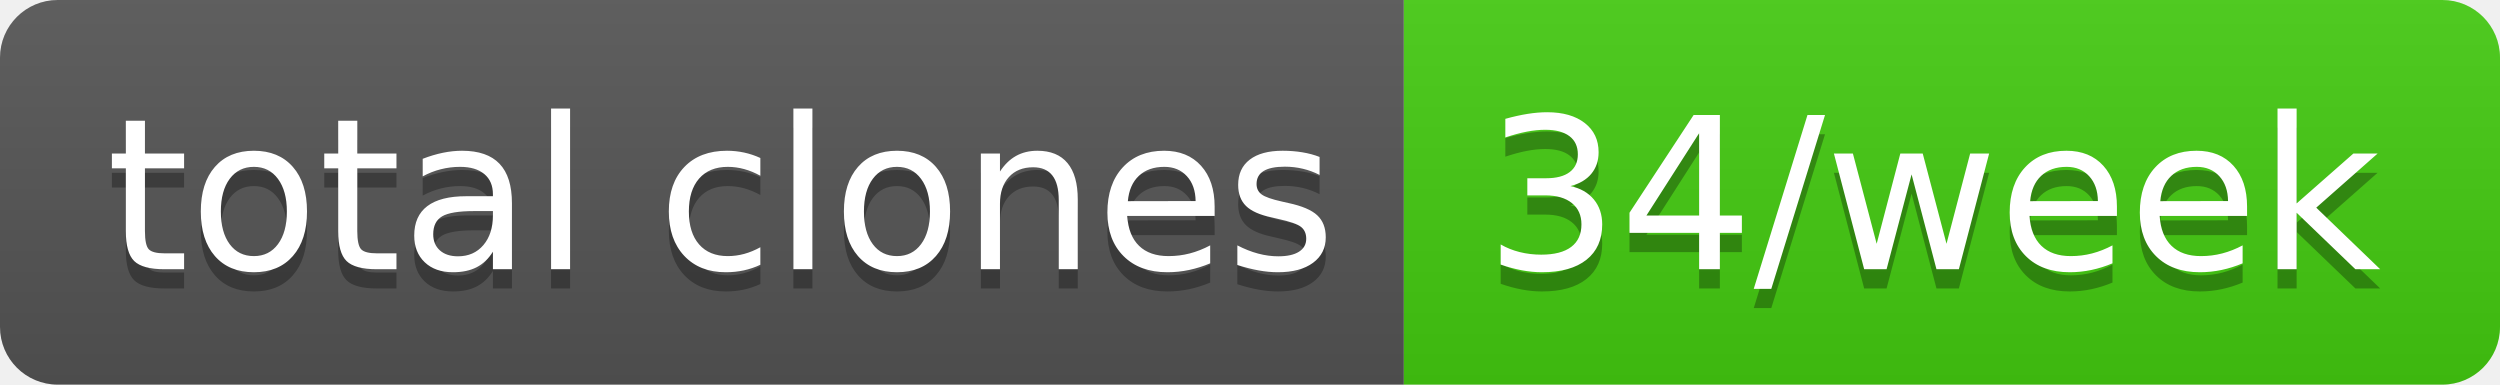
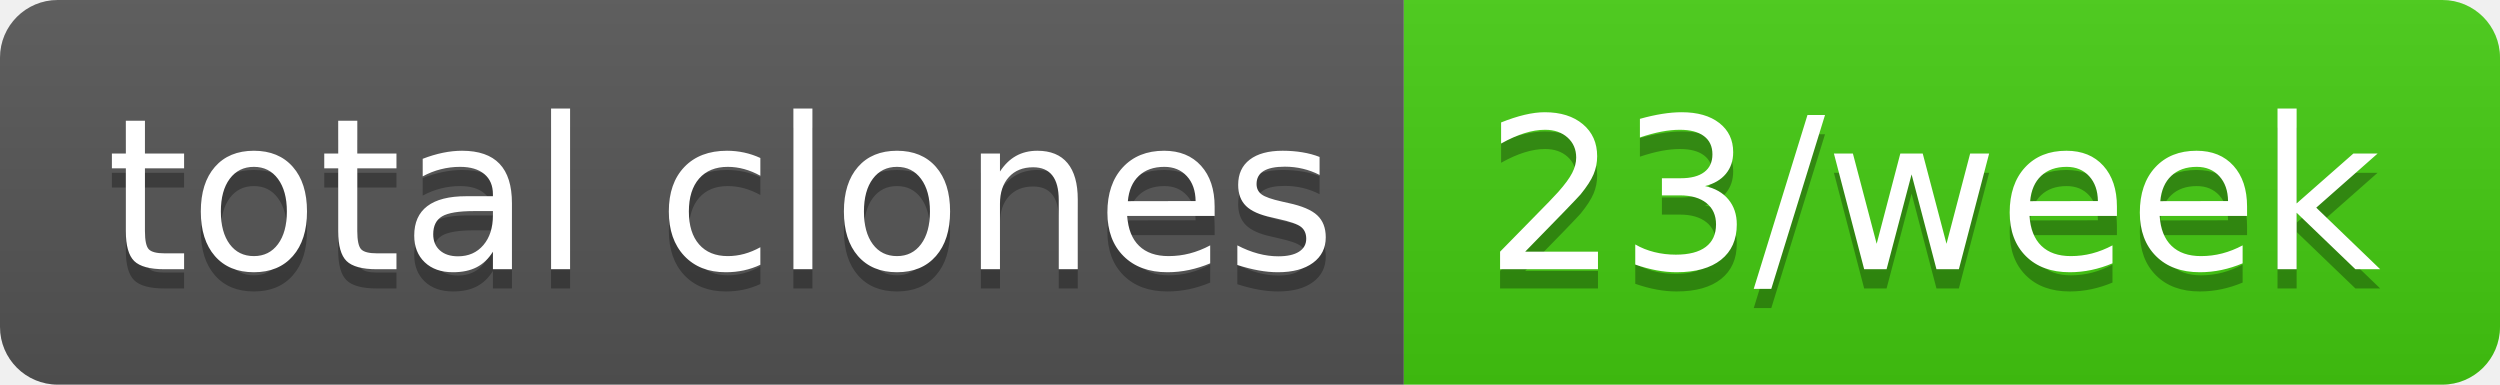
- <svg xmlns="http://www.w3.org/2000/svg" width="130" height="20" role="img" aria-label="total clones: 34/week">
+ <svg xmlns="http://www.w3.org/2000/svg" width="130" height="20" role="img" aria-label="total clones: 23/week">
  <linearGradient id="s" x2="0" y2="100%">
    <stop offset="0" stop-color="#bbb" stop-opacity=".1" />
    <stop offset="1" stop-opacity=".1" />
  </linearGradient>
  <clipPath id="r">
    <rect width="130" height="20" rx="3" fill="#fff" />
  </clipPath>
  <g clip-path="url(#r)">
    <rect width="73" height="20" fill="#555" />
    <rect x="73" width="57" height="20" fill="#4c1" />
    <rect width="130" height="20" fill="url(#s)" />
  </g>
  <g fill="#fff" text-anchor="middle" font-family="Verdana,Geneva,DejaVu Sans,sans-serif" text-rendering="geometricPrecision" font-size="110">
    <text aria-hidden="true" x="375" y="150" fill="#010101" fill-opacity=".3" transform="scale(.1)" textLength="630">total clones</text>
    <text x="375" y="140" transform="scale(.1)" fill="#fff" textLength="630">total clones</text>
-     <text aria-hidden="true" x="1005" y="150" fill="#010101" fill-opacity=".3" transform="scale(.1)" textLength="470">34/week</text>
-     <text x="1005" y="140" transform="scale(.1)" fill="#fff" textLength="470">34/week</text>
+     <text aria-hidden="true" x="1005" y="150" fill="#010101" fill-opacity=".3" transform="scale(.1)" textLength="470">23/week</text>
+     <text x="1005" y="140" transform="scale(.1)" fill="#fff" textLength="470">23/week</text>
  </g>
</svg>
